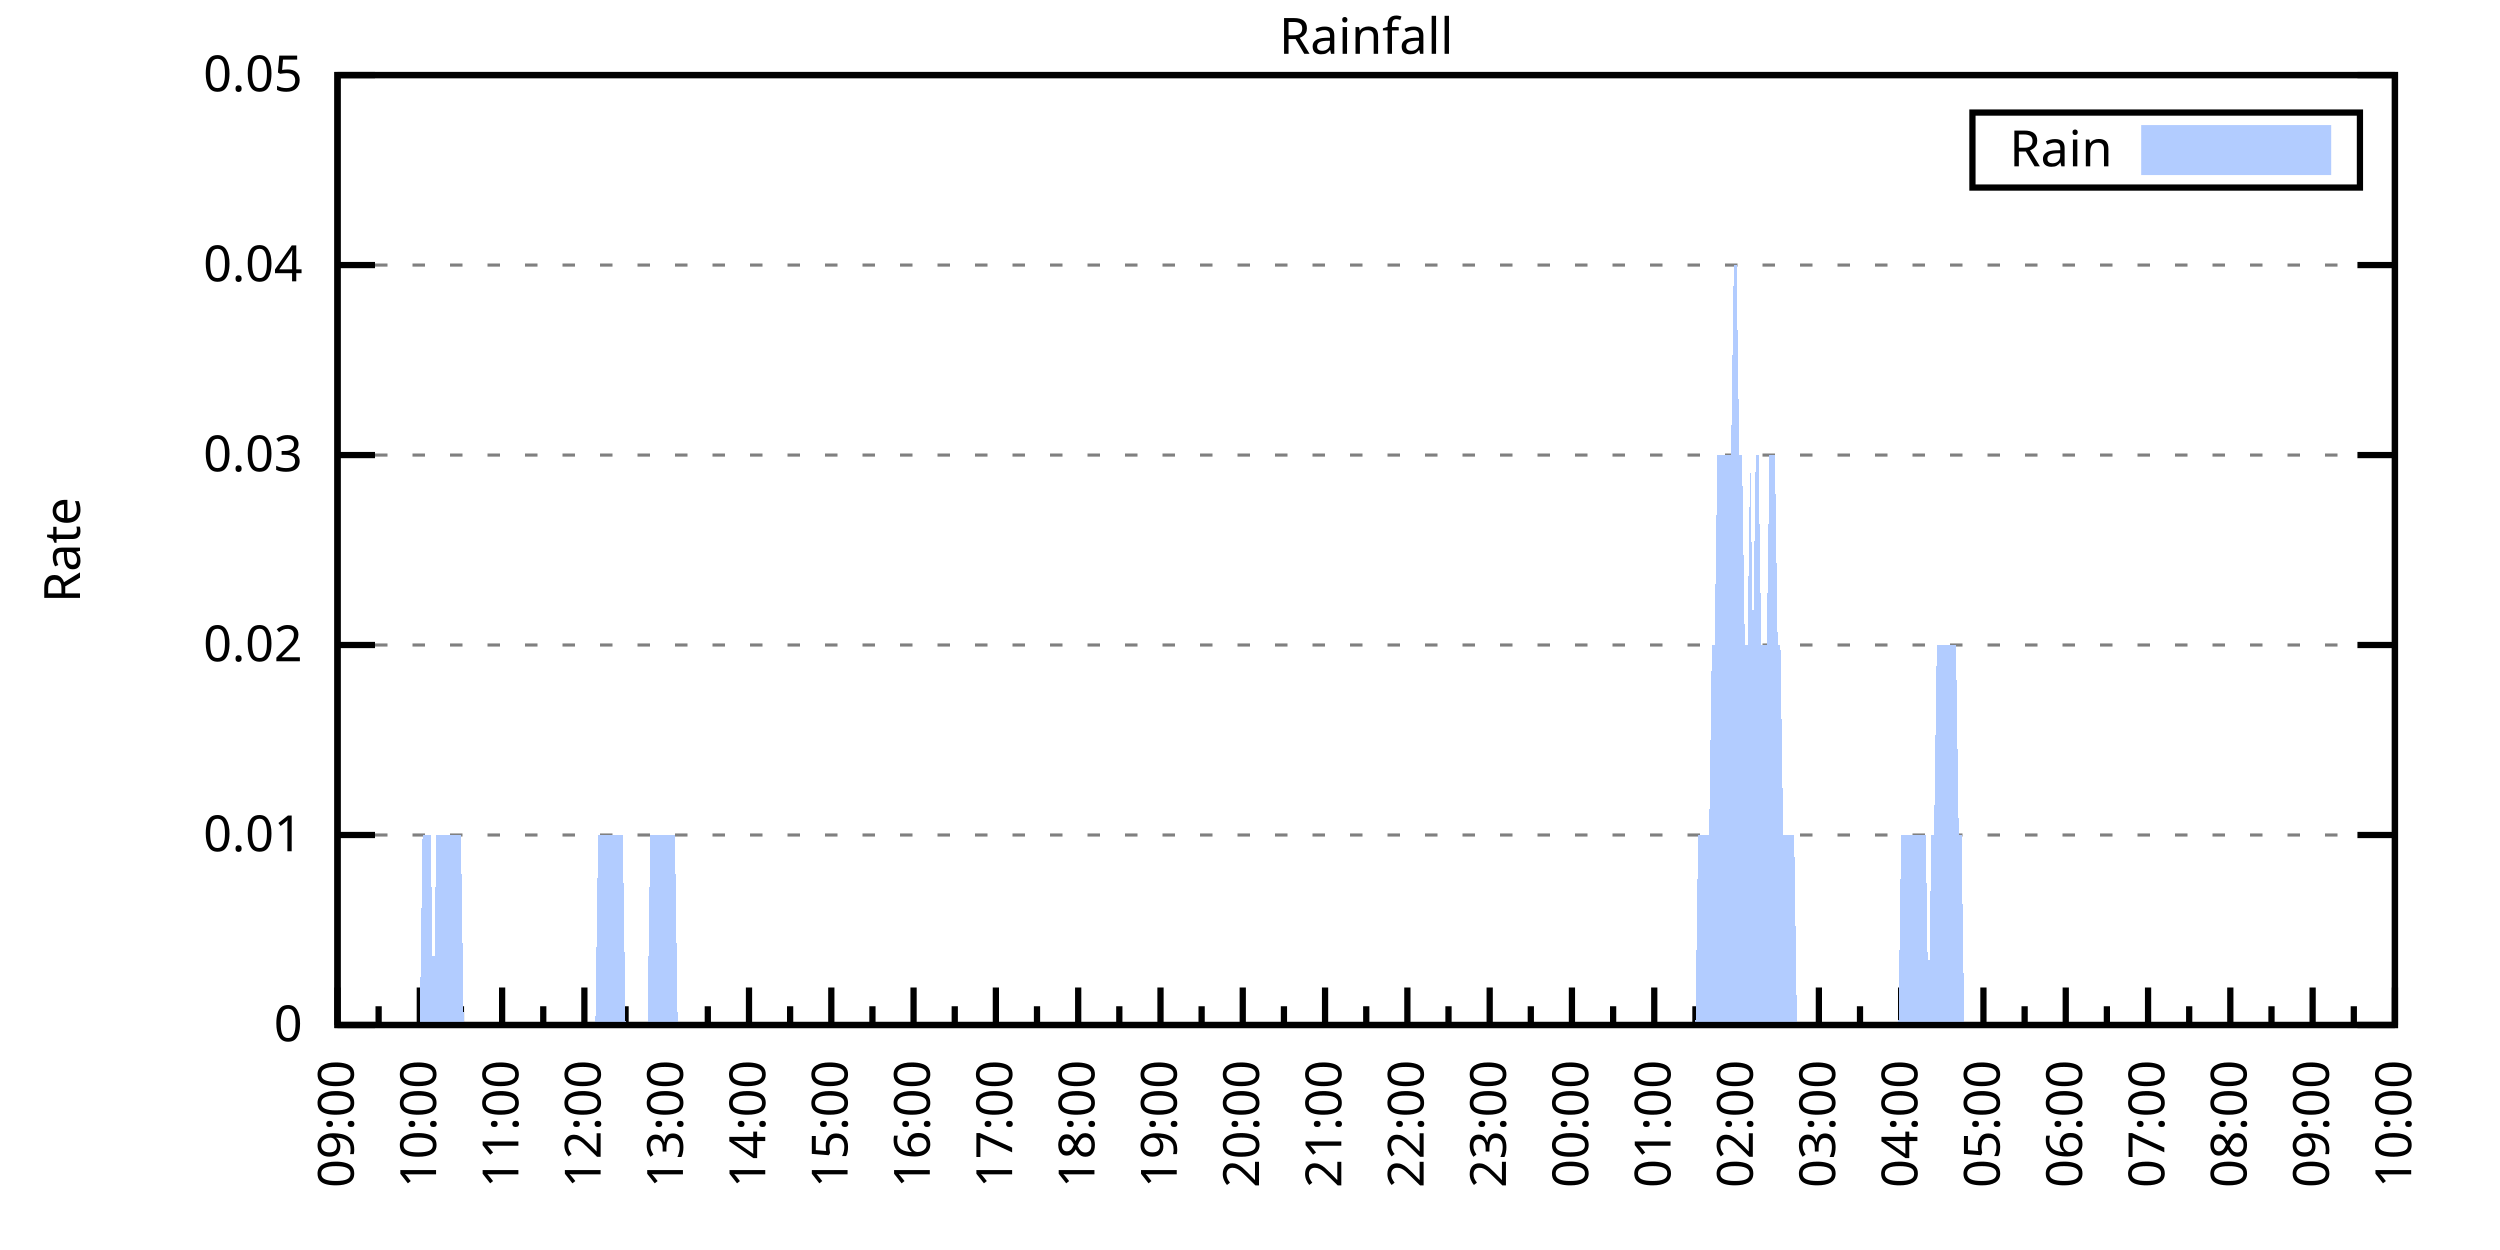
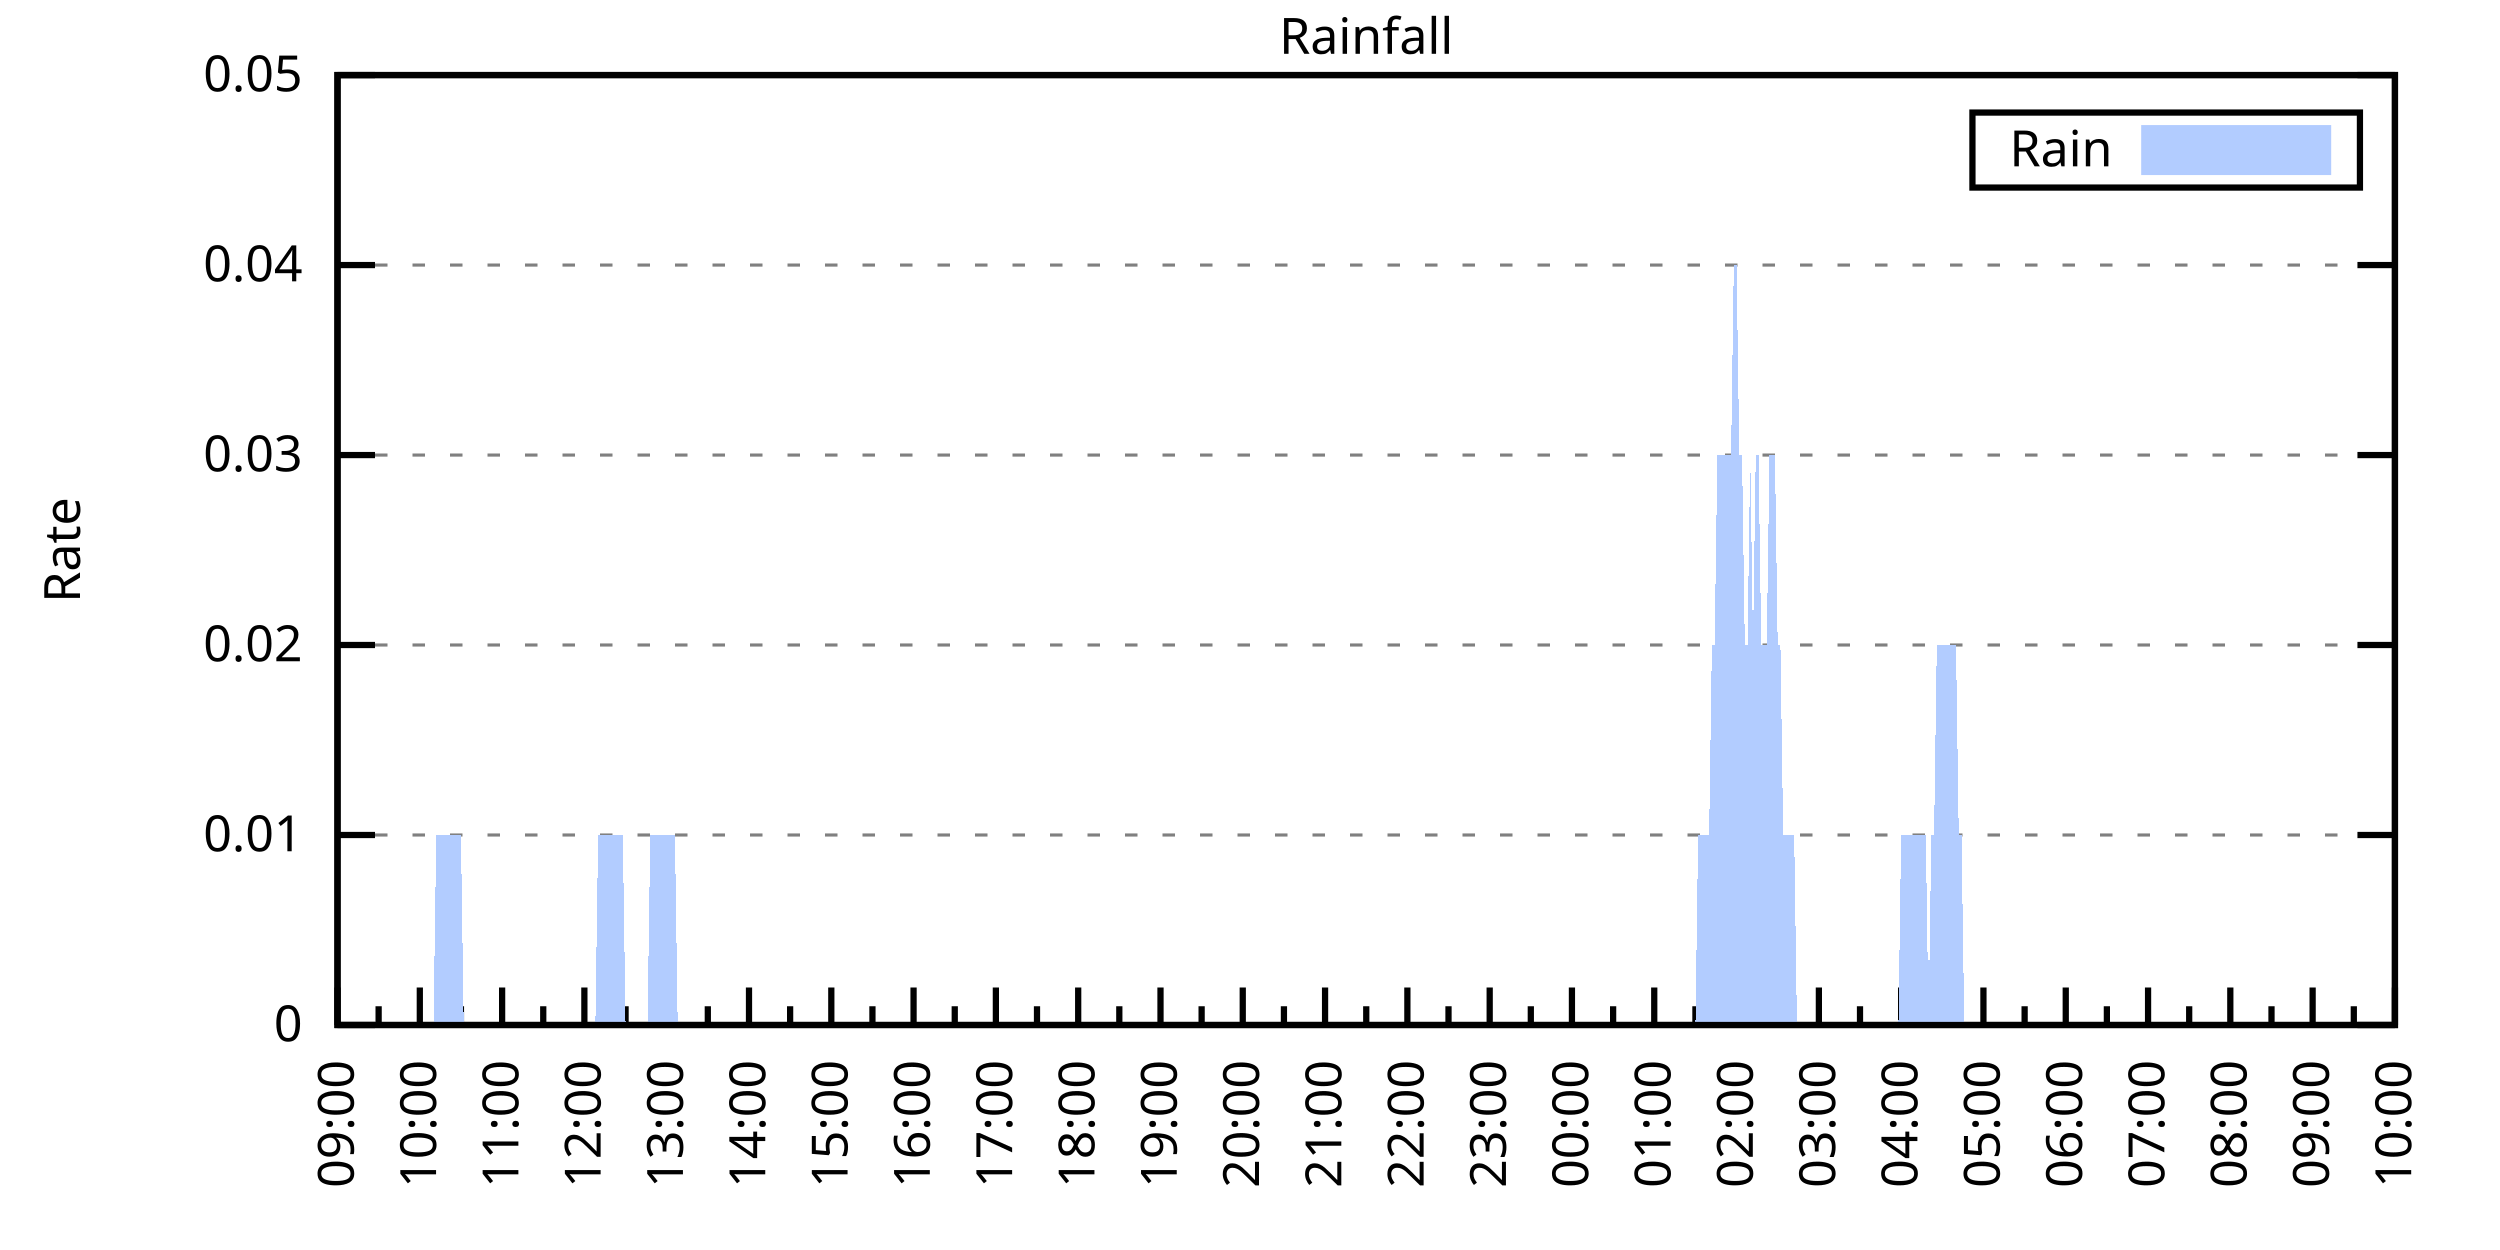
<svg xmlns="http://www.w3.org/2000/svg" xmlns:xlink="http://www.w3.org/1999/xlink" width="400" height="200" viewBox="0 0 400 200">
  <g id="gnuplot_canvas">
    <rect x="0" y="0" width="400" height="200" fill="none" />
    <defs>
      <circle id="gpDot" r="0.5" stroke-width="0.5" stroke="currentColor" />
      <path id="gpPt0" stroke-width="0.333" stroke="currentColor" d="M-1,0 h2 M0,-1 v2" />
      <path id="gpPt1" stroke-width="0.333" stroke="currentColor" d="M-1,-1 L1,1 M1,-1 L-1,1" />
      <path id="gpPt2" stroke-width="0.333" stroke="currentColor" d="M-1,0 L1,0 M0,-1 L0,1 M-1,-1 L1,1 M-1,1 L1,-1" />
      <rect id="gpPt3" stroke-width="0.333" stroke="currentColor" x="-1" y="-1" width="2" height="2" />
      <rect id="gpPt4" stroke-width="0.333" stroke="currentColor" fill="currentColor" x="-1" y="-1" width="2" height="2" />
      <circle id="gpPt5" stroke-width="0.333" stroke="currentColor" cx="0" cy="0" r="1" />
      <use xlink:href="#gpPt5" id="gpPt6" fill="currentColor" stroke="none" />
      <path id="gpPt7" stroke-width="0.333" stroke="currentColor" d="M0,-1.33 L-1.33,0.67 L1.33,0.67 z" />
      <use xlink:href="#gpPt7" id="gpPt8" fill="currentColor" stroke="none" />
      <use xlink:href="#gpPt7" id="gpPt9" stroke="currentColor" transform="rotate(180)" />
      <use xlink:href="#gpPt9" id="gpPt10" fill="currentColor" stroke="none" />
      <use xlink:href="#gpPt3" id="gpPt11" stroke="currentColor" transform="rotate(45)" />
      <use xlink:href="#gpPt11" id="gpPt12" fill="currentColor" stroke="none" />
      <path id="gpPt13" stroke-width="0.333" stroke="currentColor" d="M0,1.330 L1.265,0.411 L0.782,-1.067 L-0.782,-1.076 L-1.265,0.411 z" />
      <use xlink:href="#gpPt13" id="gpPt14" fill="currentColor" stroke="none" />
      <filter id="textbox" filterUnits="objectBoundingBox" x="0" y="0" height="1" width="1">
        <feFlood flood-color="white" flood-opacity="1" result="bgnd" />
        <feComposite in="SourceGraphic" in2="bgnd" operator="atop" />
      </filter>
      <filter id="greybox" filterUnits="objectBoundingBox" x="0" y="0" height="1" width="1">
        <feFlood flood-color="lightgrey" flood-opacity="1" result="grey" />
        <feComposite in="SourceGraphic" in2="grey" operator="atop" />
      </filter>
    </defs>
    <g fill="none" color="white" stroke="currentColor" stroke-width="1.00" stroke-linecap="butt" stroke-linejoin="miter">
</g>
    <g fill="none" color="black" stroke="currentColor" stroke-width="1.00" stroke-linecap="butt" stroke-linejoin="miter">
      <g stroke="none" shape-rendering="crispEdges">
        <polygon fill="rgb(255, 255, 255)" points="54.00,164.00 383.18,164.00 383.18,12.02 54.00,12.02 " />
      </g>
    </g>
    <g fill="none" color="black" stroke="currentColor" stroke-width="1.00" stroke-linecap="butt" stroke-linejoin="miter">
</g>
    <g fill="none" color="black" stroke="black" stroke-width="0.50" stroke-linecap="butt" stroke-linejoin="miter">
</g>
    <g fill="none" color="gray" stroke="currentColor" stroke-width="0.50" stroke-linecap="butt" stroke-linejoin="miter">
      <path stroke="gray" stroke-dasharray="2,4" class="gridline" d="M54.00,164.00 L383.19,164.00  " />
    </g>
    <g fill="none" color="gray" stroke="gray" stroke-width="1.00" stroke-linecap="butt" stroke-linejoin="miter">
</g>
    <g fill="none" color="black" stroke="currentColor" stroke-width="1.00" stroke-linecap="butt" stroke-linejoin="miter">
      <path stroke="black" d="M54.00,164.00 L60.00,164.00 M383.19,164.00 L377.19,164.00  " />
      <g transform="translate(48.40,166.60)" stroke="none" fill="black" font-family="Sans" font-size="8.00" text-anchor="end">
        <text>
          <tspan font-family="Sans"> 0</tspan>
        </text>
      </g>
    </g>
    <g fill="none" color="black" stroke="currentColor" stroke-width="1.00" stroke-linecap="butt" stroke-linejoin="miter">
</g>
    <g fill="none" color="black" stroke="black" stroke-width="0.50" stroke-linecap="butt" stroke-linejoin="miter">
</g>
    <g fill="none" color="gray" stroke="currentColor" stroke-width="0.50" stroke-linecap="butt" stroke-linejoin="miter">
      <path stroke="gray" stroke-dasharray="2,4" class="gridline" d="M54.00,133.60 L383.19,133.60  " />
    </g>
    <g fill="none" color="gray" stroke="gray" stroke-width="1.00" stroke-linecap="butt" stroke-linejoin="miter">
</g>
    <g fill="none" color="black" stroke="currentColor" stroke-width="1.00" stroke-linecap="butt" stroke-linejoin="miter">
      <path stroke="black" d="M54.00,133.60 L60.00,133.60 M383.19,133.60 L377.19,133.60  " />
      <g transform="translate(48.40,136.20)" stroke="none" fill="black" font-family="Sans" font-size="8.00" text-anchor="end">
        <text>
          <tspan font-family="Sans"> 0.01</tspan>
        </text>
      </g>
    </g>
    <g fill="none" color="black" stroke="currentColor" stroke-width="1.00" stroke-linecap="butt" stroke-linejoin="miter">
</g>
    <g fill="none" color="black" stroke="black" stroke-width="0.50" stroke-linecap="butt" stroke-linejoin="miter">
</g>
    <g fill="none" color="gray" stroke="currentColor" stroke-width="0.50" stroke-linecap="butt" stroke-linejoin="miter">
      <path stroke="gray" stroke-dasharray="2,4" class="gridline" d="M54.00,103.20 L383.19,103.20  " />
    </g>
    <g fill="none" color="gray" stroke="gray" stroke-width="1.00" stroke-linecap="butt" stroke-linejoin="miter">
</g>
    <g fill="none" color="black" stroke="currentColor" stroke-width="1.00" stroke-linecap="butt" stroke-linejoin="miter">
      <path stroke="black" d="M54.00,103.20 L60.00,103.20 M383.19,103.20 L377.19,103.20  " />
      <g transform="translate(48.40,105.80)" stroke="none" fill="black" font-family="Sans" font-size="8.00" text-anchor="end">
        <text>
          <tspan font-family="Sans"> 0.02</tspan>
        </text>
      </g>
    </g>
    <g fill="none" color="black" stroke="currentColor" stroke-width="1.00" stroke-linecap="butt" stroke-linejoin="miter">
</g>
    <g fill="none" color="black" stroke="black" stroke-width="0.50" stroke-linecap="butt" stroke-linejoin="miter">
</g>
    <g fill="none" color="gray" stroke="currentColor" stroke-width="0.50" stroke-linecap="butt" stroke-linejoin="miter">
      <path stroke="gray" stroke-dasharray="2,4" class="gridline" d="M54.00,72.81 L383.19,72.81  " />
    </g>
    <g fill="none" color="gray" stroke="gray" stroke-width="1.00" stroke-linecap="butt" stroke-linejoin="miter">
</g>
    <g fill="none" color="black" stroke="currentColor" stroke-width="1.00" stroke-linecap="butt" stroke-linejoin="miter">
      <path stroke="black" d="M54.00,72.81 L60.00,72.81 M383.19,72.81 L377.19,72.81  " />
      <g transform="translate(48.40,75.41)" stroke="none" fill="black" font-family="Sans" font-size="8.00" text-anchor="end">
        <text>
          <tspan font-family="Sans"> 0.03</tspan>
        </text>
      </g>
    </g>
    <g fill="none" color="black" stroke="currentColor" stroke-width="1.00" stroke-linecap="butt" stroke-linejoin="miter">
</g>
    <g fill="none" color="black" stroke="black" stroke-width="0.50" stroke-linecap="butt" stroke-linejoin="miter">
</g>
    <g fill="none" color="gray" stroke="currentColor" stroke-width="0.50" stroke-linecap="butt" stroke-linejoin="miter">
      <path stroke="gray" stroke-dasharray="2,4" class="gridline" d="M54.00,42.41 L383.19,42.41  " />
    </g>
    <g fill="none" color="gray" stroke="gray" stroke-width="1.00" stroke-linecap="butt" stroke-linejoin="miter">
</g>
    <g fill="none" color="black" stroke="currentColor" stroke-width="1.00" stroke-linecap="butt" stroke-linejoin="miter">
      <path stroke="black" d="M54.00,42.41 L60.00,42.41 M383.19,42.41 L377.19,42.41  " />
      <g transform="translate(48.40,45.01)" stroke="none" fill="black" font-family="Sans" font-size="8.00" text-anchor="end">
        <text>
          <tspan font-family="Sans"> 0.04</tspan>
        </text>
      </g>
    </g>
    <g fill="none" color="black" stroke="currentColor" stroke-width="1.00" stroke-linecap="butt" stroke-linejoin="miter">
</g>
    <g fill="none" color="black" stroke="black" stroke-width="0.50" stroke-linecap="butt" stroke-linejoin="miter">
</g>
    <g fill="none" color="gray" stroke="currentColor" stroke-width="0.50" stroke-linecap="butt" stroke-linejoin="miter">
      <path stroke="gray" stroke-dasharray="2,4" class="gridline" d="M54.00,12.01 L383.19,12.01  " />
    </g>
    <g fill="none" color="gray" stroke="gray" stroke-width="1.00" stroke-linecap="butt" stroke-linejoin="miter">
</g>
    <g fill="none" color="black" stroke="currentColor" stroke-width="1.00" stroke-linecap="butt" stroke-linejoin="miter">
      <path stroke="black" d="M54.00,12.01 L60.00,12.01 M383.19,12.01 L377.19,12.01  " />
      <g transform="translate(48.40,14.61)" stroke="none" fill="black" font-family="Sans" font-size="8.00" text-anchor="end">
        <text>
          <tspan font-family="Sans"> 0.05</tspan>
        </text>
      </g>
    </g>
    <g fill="none" color="black" stroke="currentColor" stroke-width="1.00" stroke-linecap="butt" stroke-linejoin="miter">
      <path stroke="black" d="M54.00,164.00 L54.00,158.00  " />
      <g transform="translate(56.60,169.60) rotate(270)" stroke="none" fill="black" font-family="Sans" font-size="8.00" text-anchor="end">
        <text>
          <tspan font-family="Sans">09:00</tspan>
        </text>
      </g>
    </g>
    <g fill="none" color="black" stroke="currentColor" stroke-width="1.00" stroke-linecap="butt" stroke-linejoin="miter">
      <path stroke="black" d="M60.58,164.00 L60.58,161.00 M67.17,164.00 L67.17,158.00  " />
      <g transform="translate(69.77,169.60) rotate(270)" stroke="none" fill="black" font-family="Sans" font-size="8.00" text-anchor="end">
        <text>
          <tspan font-family="Sans">10:00</tspan>
        </text>
      </g>
    </g>
    <g fill="none" color="black" stroke="currentColor" stroke-width="1.00" stroke-linecap="butt" stroke-linejoin="miter">
      <path stroke="black" d="M73.75,164.00 L73.75,161.00 M80.34,164.00 L80.34,158.00  " />
      <g transform="translate(82.94,169.60) rotate(270)" stroke="none" fill="black" font-family="Sans" font-size="8.00" text-anchor="end">
        <text>
          <tspan font-family="Sans">11:00</tspan>
        </text>
      </g>
    </g>
    <g fill="none" color="black" stroke="currentColor" stroke-width="1.00" stroke-linecap="butt" stroke-linejoin="miter">
      <path stroke="black" d="M86.92,164.00 L86.92,161.00 M93.50,164.00 L93.50,158.00  " />
      <g transform="translate(96.10,169.60) rotate(270)" stroke="none" fill="black" font-family="Sans" font-size="8.00" text-anchor="end">
        <text>
          <tspan font-family="Sans">12:00</tspan>
        </text>
      </g>
    </g>
    <g fill="none" color="black" stroke="currentColor" stroke-width="1.00" stroke-linecap="butt" stroke-linejoin="miter">
      <path stroke="black" d="M100.09,164.00 L100.09,161.00 M106.67,164.00 L106.67,158.00  " />
      <g transform="translate(109.27,169.60) rotate(270)" stroke="none" fill="black" font-family="Sans" font-size="8.00" text-anchor="end">
        <text>
          <tspan font-family="Sans">13:00</tspan>
        </text>
      </g>
    </g>
    <g fill="none" color="black" stroke="currentColor" stroke-width="1.00" stroke-linecap="butt" stroke-linejoin="miter">
      <path stroke="black" d="M113.25,164.00 L113.25,161.00 M119.84,164.00 L119.84,158.00  " />
      <g transform="translate(122.44,169.60) rotate(270)" stroke="none" fill="black" font-family="Sans" font-size="8.00" text-anchor="end">
        <text>
          <tspan font-family="Sans">14:00</tspan>
        </text>
      </g>
    </g>
    <g fill="none" color="black" stroke="currentColor" stroke-width="1.00" stroke-linecap="butt" stroke-linejoin="miter">
      <path stroke="black" d="M126.42,164.00 L126.42,161.00 M133.01,164.00 L133.01,158.00  " />
      <g transform="translate(135.61,169.60) rotate(270)" stroke="none" fill="black" font-family="Sans" font-size="8.00" text-anchor="end">
        <text>
          <tspan font-family="Sans">15:00</tspan>
        </text>
      </g>
    </g>
    <g fill="none" color="black" stroke="currentColor" stroke-width="1.00" stroke-linecap="butt" stroke-linejoin="miter">
      <path stroke="black" d="M139.59,164.00 L139.59,161.00 M146.17,164.00 L146.17,158.00  " />
      <g transform="translate(148.77,169.60) rotate(270)" stroke="none" fill="black" font-family="Sans" font-size="8.00" text-anchor="end">
        <text>
          <tspan font-family="Sans">16:00</tspan>
        </text>
      </g>
    </g>
    <g fill="none" color="black" stroke="currentColor" stroke-width="1.00" stroke-linecap="butt" stroke-linejoin="miter">
      <path stroke="black" d="M152.76,164.00 L152.76,161.00 M159.34,164.00 L159.34,158.00  " />
      <g transform="translate(161.94,169.60) rotate(270)" stroke="none" fill="black" font-family="Sans" font-size="8.00" text-anchor="end">
        <text>
          <tspan font-family="Sans">17:00</tspan>
        </text>
      </g>
    </g>
    <g fill="none" color="black" stroke="currentColor" stroke-width="1.00" stroke-linecap="butt" stroke-linejoin="miter">
      <path stroke="black" d="M165.92,164.00 L165.92,161.00 M172.51,164.00 L172.51,158.00  " />
      <g transform="translate(175.11,169.60) rotate(270)" stroke="none" fill="black" font-family="Sans" font-size="8.00" text-anchor="end">
        <text>
          <tspan font-family="Sans">18:00</tspan>
        </text>
      </g>
    </g>
    <g fill="none" color="black" stroke="currentColor" stroke-width="1.00" stroke-linecap="butt" stroke-linejoin="miter">
      <path stroke="black" d="M179.09,164.00 L179.09,161.00 M185.68,164.00 L185.68,158.00  " />
      <g transform="translate(188.28,169.60) rotate(270)" stroke="none" fill="black" font-family="Sans" font-size="8.00" text-anchor="end">
        <text>
          <tspan font-family="Sans">19:00</tspan>
        </text>
      </g>
    </g>
    <g fill="none" color="black" stroke="currentColor" stroke-width="1.00" stroke-linecap="butt" stroke-linejoin="miter">
      <path stroke="black" d="M192.26,164.00 L192.26,161.00 M198.84,164.00 L198.84,158.00  " />
      <g transform="translate(201.44,169.60) rotate(270)" stroke="none" fill="black" font-family="Sans" font-size="8.00" text-anchor="end">
        <text>
          <tspan font-family="Sans">20:00</tspan>
        </text>
      </g>
    </g>
    <g fill="none" color="black" stroke="currentColor" stroke-width="1.00" stroke-linecap="butt" stroke-linejoin="miter">
      <path stroke="black" d="M205.43,164.00 L205.43,161.00 M212.01,164.00 L212.01,158.00  " />
      <g transform="translate(214.61,169.60) rotate(270)" stroke="none" fill="black" font-family="Sans" font-size="8.00" text-anchor="end">
        <text>
          <tspan font-family="Sans">21:00</tspan>
        </text>
      </g>
    </g>
    <g fill="none" color="black" stroke="currentColor" stroke-width="1.00" stroke-linecap="butt" stroke-linejoin="miter">
      <path stroke="black" d="M218.60,164.00 L218.60,161.00 M225.18,164.00 L225.18,158.00  " />
      <g transform="translate(227.78,169.60) rotate(270)" stroke="none" fill="black" font-family="Sans" font-size="8.00" text-anchor="end">
        <text>
          <tspan font-family="Sans">22:00</tspan>
        </text>
      </g>
    </g>
    <g fill="none" color="black" stroke="currentColor" stroke-width="1.00" stroke-linecap="butt" stroke-linejoin="miter">
      <path stroke="black" d="M231.76,164.00 L231.76,161.00 M238.35,164.00 L238.35,158.00  " />
      <g transform="translate(240.95,169.60) rotate(270)" stroke="none" fill="black" font-family="Sans" font-size="8.00" text-anchor="end">
        <text>
          <tspan font-family="Sans">23:00</tspan>
        </text>
      </g>
    </g>
    <g fill="none" color="black" stroke="currentColor" stroke-width="1.00" stroke-linecap="butt" stroke-linejoin="miter">
      <path stroke="black" d="M244.93,164.00 L244.93,161.00 M251.51,164.00 L251.51,158.00  " />
      <g transform="translate(254.11,169.60) rotate(270)" stroke="none" fill="black" font-family="Sans" font-size="8.00" text-anchor="end">
        <text>
          <tspan font-family="Sans">00:00</tspan>
        </text>
      </g>
    </g>
    <g fill="none" color="black" stroke="currentColor" stroke-width="1.00" stroke-linecap="butt" stroke-linejoin="miter">
      <path stroke="black" d="M258.10,164.00 L258.10,161.00 M264.68,164.00 L264.68,158.00  " />
      <g transform="translate(267.28,169.60) rotate(270)" stroke="none" fill="black" font-family="Sans" font-size="8.00" text-anchor="end">
        <text>
          <tspan font-family="Sans">01:00</tspan>
        </text>
      </g>
    </g>
    <g fill="none" color="black" stroke="currentColor" stroke-width="1.00" stroke-linecap="butt" stroke-linejoin="miter">
      <path stroke="black" d="M271.27,164.00 L271.27,161.00 M277.85,164.00 L277.85,158.00  " />
      <g transform="translate(280.45,169.60) rotate(270)" stroke="none" fill="black" font-family="Sans" font-size="8.00" text-anchor="end">
        <text>
          <tspan font-family="Sans">02:00</tspan>
        </text>
      </g>
    </g>
    <g fill="none" color="black" stroke="currentColor" stroke-width="1.00" stroke-linecap="butt" stroke-linejoin="miter">
      <path stroke="black" d="M284.43,164.00 L284.43,161.00 M291.02,164.00 L291.02,158.00  " />
      <g transform="translate(293.62,169.60) rotate(270)" stroke="none" fill="black" font-family="Sans" font-size="8.00" text-anchor="end">
        <text>
          <tspan font-family="Sans">03:00</tspan>
        </text>
      </g>
    </g>
    <g fill="none" color="black" stroke="currentColor" stroke-width="1.00" stroke-linecap="butt" stroke-linejoin="miter">
      <path stroke="black" d="M297.60,164.00 L297.60,161.00 M304.18,164.00 L304.18,158.00  " />
      <g transform="translate(306.78,169.60) rotate(270)" stroke="none" fill="black" font-family="Sans" font-size="8.00" text-anchor="end">
        <text>
          <tspan font-family="Sans">04:00</tspan>
        </text>
      </g>
    </g>
    <g fill="none" color="black" stroke="currentColor" stroke-width="1.00" stroke-linecap="butt" stroke-linejoin="miter">
      <path stroke="black" d="M310.77,164.00 L310.77,161.00 M317.35,164.00 L317.35,158.00  " />
      <g transform="translate(319.95,169.60) rotate(270)" stroke="none" fill="black" font-family="Sans" font-size="8.00" text-anchor="end">
        <text>
          <tspan font-family="Sans">05:00</tspan>
        </text>
      </g>
    </g>
    <g fill="none" color="black" stroke="currentColor" stroke-width="1.00" stroke-linecap="butt" stroke-linejoin="miter">
      <path stroke="black" d="M323.94,164.00 L323.94,161.00 M330.52,164.00 L330.52,158.00  " />
      <g transform="translate(333.12,169.60) rotate(270)" stroke="none" fill="black" font-family="Sans" font-size="8.00" text-anchor="end">
        <text>
          <tspan font-family="Sans">06:00</tspan>
        </text>
      </g>
    </g>
    <g fill="none" color="black" stroke="currentColor" stroke-width="1.00" stroke-linecap="butt" stroke-linejoin="miter">
      <path stroke="black" d="M337.10,164.00 L337.10,161.00 M343.69,164.00 L343.69,158.00  " />
      <g transform="translate(346.29,169.60) rotate(270)" stroke="none" fill="black" font-family="Sans" font-size="8.00" text-anchor="end">
        <text>
          <tspan font-family="Sans">07:00</tspan>
        </text>
      </g>
    </g>
    <g fill="none" color="black" stroke="currentColor" stroke-width="1.00" stroke-linecap="butt" stroke-linejoin="miter">
      <path stroke="black" d="M350.27,164.00 L350.27,161.00 M356.85,164.00 L356.85,158.00  " />
      <g transform="translate(359.45,169.60) rotate(270)" stroke="none" fill="black" font-family="Sans" font-size="8.00" text-anchor="end">
        <text>
          <tspan font-family="Sans">08:00</tspan>
        </text>
      </g>
    </g>
    <g fill="none" color="black" stroke="currentColor" stroke-width="1.00" stroke-linecap="butt" stroke-linejoin="miter">
      <path stroke="black" d="M363.44,164.00 L363.44,161.00 M370.02,164.00 L370.02,158.00  " />
      <g transform="translate(372.62,169.60) rotate(270)" stroke="none" fill="black" font-family="Sans" font-size="8.00" text-anchor="end">
        <text>
          <tspan font-family="Sans">09:00</tspan>
        </text>
      </g>
    </g>
    <g fill="none" color="black" stroke="currentColor" stroke-width="1.00" stroke-linecap="butt" stroke-linejoin="miter">
      <path stroke="black" d="M376.61,164.00 L376.61,161.00 M383.19,164.00 L383.19,158.00  " />
      <g transform="translate(385.79,169.60) rotate(270)" stroke="none" fill="black" font-family="Sans" font-size="8.00" text-anchor="end">
        <text>
          <tspan font-family="Sans">10:00</tspan>
        </text>
      </g>
    </g>
    <g fill="none" color="black" stroke="currentColor" stroke-width="1.00" stroke-linecap="butt" stroke-linejoin="miter">
</g>
    <g fill="none" color="black" stroke="currentColor" stroke-width="1.00" stroke-linecap="butt" stroke-linejoin="miter">
      <path stroke="black" d="M54.00,12.01 L54.00,164.00 L383.19,164.00 L383.19,12.01 L54.00,12.01 Z  " />
    </g>
    <g fill="none" color="black" stroke="currentColor" stroke-width="1.00" stroke-linecap="butt" stroke-linejoin="miter">
      <g transform="translate(12.80,88.01) rotate(270)" stroke="none" fill="black" font-family="Sans" font-size="8.00" text-anchor="middle">
        <text>
          <tspan font-family="Sans">Rate</tspan>
        </text>
      </g>
    </g>
    <g fill="none" color="black" stroke="currentColor" stroke-width="1.00" stroke-linecap="butt" stroke-linejoin="miter">
</g>
    <g fill="none" color="black" stroke="currentColor" stroke-width="1.00" stroke-linecap="butt" stroke-linejoin="miter">
      <path stroke="black" d="M315.59,30.01 L315.59,18.01 L377.59,18.01 L377.59,30.01 L315.59,30.01 Z  " />
    </g>
    <g id="Rainfall_plot_1">
      <g fill="none" color="white" stroke="black" stroke-width="2.00" stroke-linecap="butt" stroke-linejoin="miter">
</g>
      <g fill="none" color="black" stroke="currentColor" stroke-width="2.00" stroke-linecap="butt" stroke-linejoin="miter">
        <g transform="translate(337.99,26.61)" stroke="none" fill="black" font-family="Sans" font-size="8.00" text-anchor="end">
          <text>
            <tspan font-family="Sans">Rain</tspan>
          </text>
        </g>
      </g>
      <g fill="none" color="black" stroke="currentColor" stroke-width="2.00" stroke-linecap="butt" stroke-linejoin="miter">
        <g stroke="none" shape-rendering="crispEdges">
          <polygon fill="rgb(178, 204, 255)" points="343.59,27.01 371.99,27.01 371.99,21.01 343.59,21.01 " />
        </g>
        <path stroke="rgb(178, 204, 255)" d="M343.59,27.01 L371.99,27.01 L371.99,21.01 L343.59,21.01 L343.59,27.01 Z  " />
      </g>
      <g fill="none" color="black" stroke="currentColor" stroke-width="2.00" stroke-linecap="butt" stroke-linejoin="miter">
        <g stroke="none" shape-rendering="crispEdges">
-           <polygon fill="rgb(178, 204, 255)" points="63.22,164.00 63.66,164.00 64.10,164.00 64.53,164.00 64.97,164.00 65.41,164.00 65.85,164.00 66.29,164.00 66.73,164.00 67.17,164.00 67.61,133.60 68.05,133.60 68.48,133.60 68.92,133.60 69.36,164.00 69.80,133.60 70.24,133.60 70.68,133.60 71.12,133.60 71.56,133.60 72.00,133.60 72.43,133.60 72.87,133.60 73.31,133.60 73.75,133.60 74.19,164.00 74.63,164.00 75.07,164.00 75.51,164.00 75.95,164.00 76.38,164.00 76.82,164.00 77.26,164.00 77.70,164.00 78.14,164.00 78.58,164.00 79.02,164.00 79.46,164.00 79.90,164.00 80.34,164.00 80.77,164.00 81.21,164.00 81.65,164.00 82.09,164.00 82.53,164.00 82.97,164.00 83.41,164.00 83.85,164.00 84.29,164.00 84.72,164.00 85.16,164.00 85.60,164.00 86.04,164.00 86.48,164.00 86.92,164.00 87.36,164.00 87.80,164.00 88.24,164.00 88.67,164.00 89.11,164.00 89.55,164.00 89.99,164.00 90.43,164.00 90.87,164.00 91.31,164.00 91.75,164.00 92.19,164.00 92.62,164.00 93.06,164.00 93.50,164.00 93.94,164.00 94.38,164.00 94.82,164.00 95.26,164.00 95.70,133.60 96.14,133.60 96.58,133.60 97.01,133.60 97.45,133.60 97.89,133.60 98.33,133.60 98.77,133.60 99.21,133.60 99.65,133.60 100.09,164.00 100.53,164.00 100.96,164.00 101.40,164.00 101.84,164.00 102.28,164.00 102.72,164.00 103.16,164.00 103.60,164.00 104.04,133.60 104.48,133.60 104.91,133.60 105.35,133.60 105.79,133.60 106.23,133.60 106.67,133.60 107.11,133.60 107.55,133.60 107.99,133.60 108.43,164.00 108.87,164.00 109.30,164.00 109.74,164.00 110.18,164.00 110.62,164.00 111.06,164.00 111.50,164.00 111.94,164.00 112.38,164.00 112.82,164.00 113.25,164.00 113.69,164.00 114.13,164.00 114.57,164.00 115.01,164.00 115.45,164.00 115.89,164.00 116.33,164.00 116.77,164.00 117.20,164.00 117.64,164.00 118.08,164.00 118.52,164.00 118.96,164.00 119.40,164.00 119.84,164.00 120.28,164.00 120.72,164.00 121.15,164.00 121.59,164.00 122.03,164.00 122.47,164.00 122.91,164.00 123.35,164.00 123.79,164.00 124.23,164.00 124.67,164.00 125.11,164.00 125.54,164.00 125.98,164.00 126.42,164.00 126.86,164.00 127.30,164.00 127.74,164.00 128.18,164.00 128.62,164.00 129.06,164.00 129.49,164.00 129.93,164.00 130.37,164.00 130.81,164.00 131.25,164.00 131.69,164.00 132.13,164.00 132.57,164.00 133.01,164.00 133.44,164.00 133.88,164.00 134.32,164.00 134.76,164.00 135.20,164.00 135.64,164.00 136.08,164.00 136.52,164.00 136.96,164.00 137.39,164.00 137.83,164.00 138.27,164.00 138.71,164.00 139.15,164.00 139.59,164.00 140.03,164.00 140.47,164.00 140.91,164.00 141.35,164.00 141.78,164.00 142.22,164.00 142.66,164.00 143.10,164.00 143.54,164.00 143.98,164.00 144.42,164.00 144.86,164.00 145.30,164.00 145.73,164.00 146.17,164.00 146.61,164.00 147.05,164.00 147.49,164.00 147.93,164.00 148.37,164.00 148.81,164.00 149.25,164.00 149.68,164.00 150.12,164.00 150.56,164.00 151.00,164.00 151.44,164.00 151.88,164.00 152.32,164.00 152.76,164.00 153.20,164.00 153.63,164.00 154.07,164.00 154.51,164.00 154.95,164.00 155.39,164.00 155.83,164.00 156.27,164.00 156.71,164.00 157.15,164.00 157.59,164.00 158.02,164.00 158.46,164.00 158.90,164.00 159.34,164.00 159.78,164.00 160.22,164.00 160.66,164.00 161.10,164.00 161.54,164.00 161.97,164.00 162.41,164.00 162.85,164.00 163.29,164.00 163.73,164.00 164.17,164.00 164.61,164.00 165.05,164.00 165.49,164.00 165.92,164.00 166.36,164.00 166.80,164.00 167.24,164.00 167.68,164.00 168.12,164.00 168.56,164.00 169.00,164.00 169.44,164.00 169.87,164.00 170.31,164.00 170.75,164.00 171.19,164.00 171.63,164.00 172.07,164.00 172.51,164.00 172.95,164.00 173.39,164.00 173.83,164.00 174.26,164.00 174.70,164.00 175.14,164.00 175.58,164.00 176.02,164.00 176.46,164.00 176.90,164.00 177.34,164.00 177.78,164.00 178.21,164.00 178.65,164.00 179.09,164.00 179.53,164.00 179.97,164.00 180.41,164.00 180.85,164.00 181.29,164.00 181.73,164.00 182.16,164.00 182.60,164.00 183.04,164.00 183.48,164.00 183.92,164.00 184.36,164.00 184.80,164.00 185.24,164.00 185.68,164.00 186.11,164.00 186.55,164.00 186.99,164.00 187.43,164.00 187.87,164.00 188.31,164.00 188.75,164.00 189.19,164.00 189.63,164.00 190.07,164.00 190.50,164.00 190.94,164.00 191.38,164.00 191.82,164.00 192.26,164.00 192.70,164.00 193.14,164.00 193.58,164.00 194.02,164.00 194.45,164.00 194.89,164.00 195.33,164.00 195.77,164.00 196.21,164.00 196.65,164.00 197.09,164.00 197.53,164.00 197.97,164.00 198.40,164.00 198.84,164.00 199.28,164.00 199.72,164.00 200.16,164.00 200.60,164.00 201.04,164.00 201.48,164.00 201.92,164.00 202.35,164.00 202.79,164.00 203.23,164.00 203.67,164.00 204.11,164.00 204.55,164.00 204.99,164.00 205.43,164.00 205.87,164.00 206.31,164.00 206.74,164.00 207.18,164.00 207.62,164.00 208.06,164.00 208.50,164.00 208.94,164.00 209.38,164.00 209.82,164.00 210.26,164.00 210.69,164.00 211.13,164.00 211.57,164.00 212.01,164.00 212.45,164.00 212.89,164.00 213.33,164.00 213.77,164.00 214.21,164.00 214.64,164.00 215.08,164.00 215.52,164.00 215.96,164.00 216.40,164.00 216.84,164.00 217.28,164.00 217.72,164.00 218.16,164.00 218.60,164.00 219.03,164.00 219.47,164.00 219.91,164.00 220.35,164.00 220.79,164.00 221.23,164.00 221.67,164.00 222.11,164.00 222.55,164.00 222.98,164.00 223.42,164.00 223.86,164.00 224.30,164.00 224.74,164.00 225.18,164.00 225.62,164.00 226.06,164.00 226.50,164.00 226.93,164.00 227.37,164.00 227.81,164.00 228.25,164.00 228.69,164.00 229.13,164.00 229.57,164.00 230.01,164.00 230.45,164.00 230.88,164.00 231.32,164.00 231.76,164.00 232.20,164.00 232.64,164.00 233.08,164.00 233.52,164.00 233.96,164.00 234.40,164.00 234.84,164.00 235.27,164.00 235.71,164.00 236.15,164.00 236.59,164.00 237.03,164.00 237.47,164.00 237.91,164.00 238.35,164.00 238.79,164.00 239.22,164.00 239.66,164.00 240.10,164.00 240.54,164.00 240.98,164.00 241.42,164.00 241.86,164.00 242.30,164.00 242.74,164.00 243.17,164.00 243.61,164.00 244.05,164.00 244.49,164.00 244.93,164.00 245.37,164.00 245.81,164.00 246.25,164.00 246.69,164.00 247.12,164.00 247.56,164.00 248.00,164.00 248.44,164.00 248.88,164.00 249.32,164.00 249.76,164.00 250.20,164.00 250.64,164.00 251.08,164.00 251.51,164.00 251.95,164.00 252.39,164.00 252.83,164.00 253.27,164.00 253.71,164.00 254.15,164.00 254.59,164.00 255.03,164.00 255.46,164.00 255.90,164.00 256.34,164.00 256.78,164.00 257.22,164.00 257.66,164.00 258.10,164.00 258.54,164.00 258.98,164.00 259.41,164.00 259.85,164.00 260.29,164.00 260.73,164.00 261.17,164.00 261.61,164.00 262.05,164.00 262.49,164.00 262.93,164.00 263.36,164.00 263.80,164.00 264.24,164.00 264.68,164.00 265.12,164.00 265.56,164.00 266.00,164.00 266.44,164.00 266.88,164.00 267.32,164.00 267.75,164.00 268.19,164.00 268.63,164.00 269.07,164.00 269.51,164.00 269.95,164.00 270.39,164.00 270.83,164.00 271.27,164.00 271.70,133.60 272.14,133.60 272.58,133.60 273.02,133.60 273.46,133.60 273.90,103.20 274.34,103.20 274.78,72.81 275.22,72.81 275.65,72.81 276.09,72.81 276.53,72.81 276.97,72.81 277.41,42.41 277.85,42.41 278.29,72.81 278.73,72.81 279.17,103.20 279.60,103.20 280.04,72.81 280.48,103.20 280.92,72.81 281.36,72.81 281.80,103.20 282.24,103.20 282.68,103.20 283.12,72.81 283.56,72.81 283.99,72.81 284.43,103.20 284.87,103.20 285.31,133.60 285.75,133.60 286.19,133.60 286.63,133.60 287.07,133.60 287.51,164.00 287.94,164.00 288.38,164.00 288.82,164.00 289.26,164.00 289.70,164.00 290.14,164.00 290.58,164.00 291.02,164.00 291.46,164.00 291.89,164.00 292.33,164.00 292.77,164.00 293.21,164.00 293.65,164.00 294.09,164.00 294.53,164.00 294.97,164.00 295.41,164.00 295.84,164.00 296.28,164.00 296.72,164.00 297.16,164.00 297.60,164.00 298.04,164.00 298.48,164.00 298.92,164.00 299.36,164.00 299.80,164.00 300.23,164.00 300.67,164.00 301.11,164.00 301.55,164.00 301.99,164.00 302.43,164.00 302.87,164.00 303.31,164.00 303.75,164.00 304.18,133.60 304.62,133.60 305.06,133.60 305.50,133.60 305.94,133.60 306.38,133.60 306.82,133.60 307.26,133.60 307.70,133.60 308.13,133.60 308.57,164.00 309.01,133.60 309.45,133.60 309.89,103.20 310.33,103.20 310.77,103.20 311.21,103.20 311.65,103.20 312.08,103.20 312.52,103.20 312.96,103.20 313.40,133.60 313.84,133.60 314.28,164.00 314.72,164.00 315.16,164.00 315.60,164.00 316.04,164.00 316.47,164.00 316.91,164.00 317.35,164.00 317.79,164.00 318.23,164.00 318.67,164.00 319.11,164.00 319.55,164.00 319.99,164.00 320.42,164.00 320.86,164.00 321.30,164.00 321.74,164.00 322.18,164.00 322.62,164.00 323.06,164.00 323.50,164.00 323.94,164.00 324.37,164.00 324.81,164.00 325.25,164.00 325.69,164.00 326.13,164.00 326.57,164.00 327.01,164.00 327.45,164.00 327.89,164.00 328.33,164.00 328.76,164.00 329.20,164.00 329.64,164.00 330.08,164.00 330.52,164.00 330.96,164.00 331.40,164.00 331.84,164.00 332.28,164.00 332.71,164.00 333.15,164.00 333.59,164.00 334.03,164.00 334.47,164.00 334.91,164.00 335.35,164.00 335.79,164.00 336.23,164.00 336.66,164.00 337.10,164.00 337.54,164.00 337.98,164.00 338.42,164.00 338.86,164.00 339.30,164.00 339.74,164.00 340.18,164.00 340.61,164.00 341.05,164.00 341.49,164.00 341.93,164.00 342.37,164.00 342.81,164.00 343.25,164.00 343.69,164.00 344.13,164.00 344.57,164.00 345.00,164.00 345.44,164.00 345.88,164.00 346.32,164.00 346.76,164.00 347.20,164.00 347.64,164.00 348.08,164.00 348.52,164.00 348.95,164.00 349.39,164.00 349.83,164.00 350.27,164.00 350.71,164.00 351.15,164.00 351.59,164.00 352.03,164.00 352.47,164.00 352.90,164.00 353.34,164.00 353.78,164.00 354.22,164.00 354.66,164.00 355.10,164.00 355.54,164.00 355.98,164.00 356.42,164.00 356.85,164.00 357.29,164.00 357.73,164.00 358.17,164.00 358.61,164.00 359.05,164.00 359.49,164.00 359.93,164.00 360.37,164.00 360.81,164.00 361.24,164.00 361.68,164.00 362.12,164.00 362.56,164.00 363.00,164.00 363.44,164.00 363.88,164.00 364.32,164.00 364.76,164.00 365.19,164.00 365.63,164.00 366.07,164.00 366.51,164.00 366.95,164.00 367.39,164.00 367.83,164.00 368.27,164.00 368.71,164.00 369.14,164.00 369.58,164.00 370.02,164.00 370.46,164.00 370.90,164.00 371.34,164.00 371.78,164.00 372.22,164.00 372.66,164.00 373.09,164.00 373.53,164.00 373.97,164.00 374.41,164.00 374.85,164.00 375.29,164.00 375.73,164.00 376.17,164.00 376.61,164.00 377.05,164.00 377.48,164.00 377.92,164.00 378.36,164.00 378.80,164.00 378.80,164.00 63.22,164.00 " />
+           <polygon fill="rgb(178, 204, 255)" points="65.41,164.00 65.85,164.00 66.29,164.00 66.73,164.00 67.17,164.00 67.61,164.00 68.05,164.00 68.48,164.00 68.92,164.00 69.36,164.00 69.80,133.60 70.24,133.60 70.68,133.60 71.12,133.60 71.56,133.60 72.00,133.60 72.43,133.60 72.87,133.60 73.31,133.60 73.75,133.60 74.19,164.00 74.63,164.00 75.07,164.00 75.51,164.00 75.95,164.00 76.38,164.00 76.82,164.00 77.26,164.00 77.70,164.00 78.14,164.00 78.58,164.00 79.02,164.00 79.46,164.00 79.90,164.00 80.34,164.00 80.77,164.00 81.21,164.00 81.65,164.00 82.09,164.00 82.53,164.00 82.97,164.00 83.41,164.00 83.85,164.00 84.29,164.00 84.72,164.00 85.16,164.00 85.60,164.00 86.04,164.00 86.48,164.00 86.92,164.00 87.36,164.00 87.80,164.00 88.24,164.00 88.67,164.00 89.11,164.00 89.55,164.00 89.99,164.00 90.43,164.00 90.87,164.00 91.31,164.00 91.75,164.00 92.19,164.00 92.62,164.00 93.06,164.00 93.50,164.00 93.94,164.00 94.38,164.00 94.82,164.00 95.26,164.00 95.70,133.60 96.14,133.60 96.58,133.60 97.01,133.60 97.45,133.60 97.89,133.60 98.33,133.60 98.77,133.60 99.21,133.60 99.65,133.60 100.09,164.00 100.53,164.00 100.96,164.00 101.40,164.00 101.84,164.00 102.28,164.00 102.72,164.00 103.16,164.00 103.60,164.00 104.04,133.60 104.48,133.60 104.91,133.60 105.35,133.60 105.79,133.60 106.23,133.60 106.67,133.60 107.11,133.60 107.55,133.60 107.99,133.60 108.43,164.00 108.87,164.00 109.30,164.00 109.74,164.00 110.18,164.00 110.62,164.00 111.06,164.00 111.50,164.00 111.94,164.00 112.38,164.00 112.82,164.00 113.25,164.00 113.69,164.00 114.13,164.00 114.57,164.00 115.01,164.00 115.45,164.00 115.89,164.00 116.33,164.00 116.77,164.00 117.20,164.00 117.64,164.00 118.08,164.00 118.52,164.00 118.96,164.00 119.40,164.00 119.84,164.00 120.28,164.00 120.72,164.00 121.15,164.00 121.59,164.00 122.03,164.00 122.47,164.00 122.91,164.00 123.35,164.00 123.79,164.00 124.23,164.00 124.67,164.00 125.11,164.00 125.54,164.00 125.98,164.00 126.42,164.00 126.86,164.00 127.30,164.00 127.74,164.00 128.18,164.00 128.62,164.00 129.06,164.00 129.49,164.00 129.93,164.00 130.37,164.00 130.81,164.00 131.25,164.00 131.69,164.00 132.13,164.00 132.57,164.00 133.01,164.00 133.44,164.00 133.88,164.00 134.32,164.00 134.76,164.00 135.20,164.00 135.64,164.00 136.08,164.00 136.52,164.00 136.96,164.00 137.39,164.00 137.83,164.00 138.27,164.00 138.71,164.00 139.15,164.00 139.59,164.00 140.03,164.00 140.47,164.00 140.91,164.00 141.35,164.00 141.78,164.00 142.22,164.00 142.66,164.00 143.10,164.00 143.54,164.00 143.98,164.00 144.42,164.00 144.86,164.00 145.30,164.00 145.73,164.00 146.17,164.00 146.61,164.00 147.05,164.00 147.49,164.00 147.93,164.00 148.37,164.00 148.81,164.00 149.25,164.00 149.68,164.00 150.12,164.00 150.56,164.00 151.00,164.00 151.44,164.00 151.88,164.00 152.32,164.00 152.76,164.00 153.20,164.00 153.63,164.00 154.07,164.00 154.51,164.00 154.95,164.00 155.39,164.00 155.83,164.00 156.27,164.00 156.71,164.00 157.15,164.00 157.59,164.00 158.02,164.00 158.46,164.00 158.90,164.00 159.34,164.00 159.78,164.00 160.22,164.00 160.66,164.00 161.10,164.00 161.54,164.00 161.97,164.00 162.41,164.00 162.85,164.00 163.29,164.00 163.73,164.00 164.17,164.00 164.61,164.00 165.05,164.00 165.49,164.00 165.92,164.00 166.36,164.00 166.80,164.00 167.24,164.00 167.68,164.00 168.12,164.00 168.56,164.00 169.00,164.00 169.44,164.00 169.87,164.00 170.31,164.00 170.75,164.00 171.19,164.00 171.63,164.00 172.07,164.00 172.51,164.00 172.95,164.00 173.39,164.00 173.83,164.00 174.26,164.00 174.70,164.00 175.14,164.00 175.58,164.00 176.02,164.00 176.46,164.00 176.90,164.00 177.34,164.00 177.78,164.00 178.21,164.00 178.65,164.00 179.09,164.00 179.53,164.00 179.97,164.00 180.41,164.00 180.85,164.00 181.29,164.00 181.73,164.00 182.16,164.00 182.60,164.00 183.04,164.00 183.48,164.00 183.92,164.00 184.36,164.00 184.80,164.00 185.24,164.00 185.68,164.00 186.11,164.00 186.55,164.00 186.99,164.00 187.43,164.00 187.87,164.00 188.31,164.00 188.75,164.00 189.19,164.00 189.63,164.00 190.07,164.00 190.50,164.00 190.94,164.00 191.38,164.00 191.82,164.00 192.26,164.00 192.70,164.00 193.14,164.00 193.58,164.00 194.02,164.00 194.45,164.00 194.89,164.00 195.33,164.00 195.77,164.00 196.21,164.00 196.65,164.00 197.09,164.00 197.53,164.00 197.97,164.00 198.40,164.00 198.84,164.00 199.28,164.00 199.72,164.00 200.16,164.00 200.60,164.00 201.04,164.00 201.48,164.00 201.92,164.00 202.35,164.00 202.79,164.00 203.23,164.00 203.67,164.00 204.11,164.00 204.55,164.00 204.99,164.00 205.43,164.00 205.87,164.00 206.31,164.00 206.74,164.00 207.18,164.00 207.62,164.00 208.06,164.00 208.50,164.00 208.94,164.00 209.38,164.00 209.82,164.00 210.26,164.00 210.69,164.00 211.13,164.00 211.57,164.00 212.01,164.00 212.45,164.00 212.89,164.00 213.33,164.00 213.77,164.00 214.21,164.00 214.64,164.00 215.08,164.00 215.52,164.00 215.96,164.00 216.40,164.00 216.84,164.00 217.28,164.00 217.72,164.00 218.16,164.00 218.60,164.00 219.03,164.00 219.47,164.00 219.91,164.00 220.35,164.00 220.79,164.00 221.23,164.00 221.67,164.00 222.11,164.00 222.55,164.00 222.98,164.00 223.42,164.00 223.86,164.00 224.30,164.00 224.74,164.00 225.18,164.00 225.62,164.00 226.06,164.00 226.50,164.00 226.93,164.00 227.37,164.00 227.81,164.00 228.25,164.00 228.69,164.00 229.13,164.00 229.57,164.00 230.01,164.00 230.45,164.00 230.88,164.00 231.32,164.00 231.76,164.00 232.20,164.00 232.64,164.00 233.08,164.00 233.52,164.00 233.96,164.00 234.40,164.00 234.84,164.00 235.27,164.00 235.71,164.00 236.15,164.00 236.59,164.00 237.03,164.00 237.47,164.00 237.91,164.00 238.35,164.00 238.79,164.00 239.22,164.00 239.66,164.00 240.10,164.00 240.54,164.00 240.98,164.00 241.42,164.00 241.86,164.00 242.30,164.00 242.74,164.00 243.17,164.00 243.61,164.00 244.05,164.00 244.49,164.00 244.93,164.00 245.37,164.00 245.81,164.00 246.25,164.00 246.69,164.00 247.12,164.00 247.56,164.00 248.00,164.00 248.44,164.00 248.88,164.00 249.32,164.00 249.76,164.00 250.20,164.00 250.64,164.00 251.08,164.00 251.51,164.00 251.95,164.00 252.39,164.00 252.83,164.00 253.27,164.00 253.71,164.00 254.15,164.00 254.59,164.00 255.03,164.00 255.46,164.00 255.90,164.00 256.34,164.00 256.78,164.00 257.22,164.00 257.66,164.00 258.10,164.00 258.54,164.00 258.98,164.00 259.41,164.00 259.85,164.00 260.29,164.00 260.73,164.00 261.17,164.00 261.61,164.00 262.05,164.00 262.49,164.00 262.93,164.00 263.36,164.00 263.80,164.00 264.24,164.00 264.68,164.00 265.12,164.00 265.56,164.00 266.00,164.00 266.44,164.00 266.88,164.00 267.32,164.00 267.75,164.00 268.19,164.00 268.63,164.00 269.07,164.00 269.51,164.00 269.95,164.00 270.39,164.00 270.83,164.00 271.27,164.00 271.70,133.60 272.14,133.60 272.58,133.60 273.02,133.60 273.46,133.60 273.90,103.20 274.34,103.20 274.78,72.81 275.22,72.81 275.65,72.81 276.09,72.81 276.53,72.81 276.97,72.81 277.41,42.41 277.85,42.41 278.29,72.81 278.73,72.81 279.17,103.20 279.60,103.20 280.04,72.81 280.48,103.20 280.92,72.81 281.36,72.81 281.80,103.20 282.24,103.20 282.68,103.20 283.12,72.81 283.56,72.81 283.99,72.81 284.43,103.20 284.87,103.20 285.31,133.60 285.75,133.60 286.19,133.60 286.63,133.60 287.07,133.60 287.51,164.00 287.94,164.00 288.38,164.00 288.82,164.00 289.26,164.00 289.70,164.00 290.14,164.00 290.58,164.00 291.02,164.00 291.46,164.00 291.89,164.00 292.33,164.00 292.77,164.00 293.21,164.00 293.65,164.00 294.09,164.00 294.53,164.00 294.97,164.00 295.41,164.00 295.84,164.00 296.28,164.00 296.72,164.00 297.16,164.00 297.60,164.00 298.04,164.00 298.48,164.00 298.92,164.00 299.36,164.00 299.80,164.00 300.23,164.00 300.67,164.00 301.11,164.00 301.55,164.00 301.99,164.00 302.43,164.00 302.87,164.00 303.31,164.00 303.75,164.00 304.18,133.60 304.62,133.60 305.06,133.60 305.50,133.60 305.94,133.60 306.38,133.60 306.82,133.60 307.26,133.60 307.70,133.60 308.13,133.60 308.57,164.00 309.01,133.60 309.45,133.60 309.89,103.20 310.33,103.20 310.77,103.20 311.21,103.20 311.65,103.20 312.08,103.20 312.52,103.20 312.96,103.20 313.40,133.60 313.84,133.60 314.28,164.00 314.72,164.00 315.16,164.00 315.60,164.00 316.04,164.00 316.47,164.00 316.91,164.00 317.35,164.00 317.79,164.00 318.23,164.00 318.67,164.00 319.11,164.00 319.55,164.00 319.99,164.00 320.42,164.00 320.86,164.00 321.30,164.00 321.74,164.00 322.18,164.00 322.62,164.00 323.06,164.00 323.50,164.00 323.94,164.00 324.37,164.00 324.81,164.00 325.25,164.00 325.69,164.00 326.13,164.00 326.57,164.00 327.01,164.00 327.45,164.00 327.89,164.00 328.33,164.00 328.76,164.00 329.20,164.00 329.64,164.00 330.08,164.00 330.52,164.00 330.96,164.00 331.40,164.00 331.84,164.00 332.28,164.00 332.71,164.00 333.15,164.00 333.59,164.00 334.03,164.00 334.47,164.00 334.91,164.00 335.35,164.00 335.79,164.00 336.23,164.00 336.66,164.00 337.10,164.00 337.54,164.00 337.98,164.00 338.42,164.00 338.86,164.00 339.30,164.00 339.74,164.00 340.18,164.00 340.61,164.00 341.05,164.00 341.49,164.00 341.93,164.00 342.37,164.00 342.81,164.00 343.25,164.00 343.69,164.00 344.13,164.00 344.57,164.00 345.00,164.00 345.44,164.00 345.88,164.00 346.32,164.00 346.76,164.00 347.20,164.00 347.64,164.00 348.08,164.00 348.52,164.00 348.95,164.00 349.39,164.00 349.83,164.00 350.27,164.00 350.71,164.00 351.15,164.00 351.59,164.00 352.03,164.00 352.47,164.00 352.90,164.00 353.34,164.00 353.78,164.00 354.22,164.00 354.66,164.00 355.10,164.00 355.54,164.00 355.98,164.00 356.42,164.00 356.85,164.00 357.29,164.00 357.73,164.00 358.17,164.00 358.61,164.00 359.05,164.00 359.49,164.00 359.93,164.00 360.37,164.00 360.81,164.00 361.24,164.00 361.68,164.00 362.12,164.00 362.56,164.00 363.00,164.00 363.44,164.00 363.88,164.00 364.32,164.00 364.76,164.00 365.19,164.00 365.63,164.00 366.07,164.00 366.51,164.00 366.95,164.00 367.39,164.00 367.83,164.00 368.27,164.00 368.71,164.00 369.14,164.00 369.58,164.00 370.02,164.00 370.46,164.00 370.90,164.00 371.34,164.00 371.78,164.00 372.22,164.00 372.66,164.00 373.09,164.00 373.53,164.00 373.97,164.00 374.41,164.00 374.85,164.00 375.29,164.00 375.73,164.00 376.17,164.00 376.61,164.00 377.05,164.00 377.48,164.00 377.92,164.00 378.36,164.00 378.80,164.00 379.24,164.00 379.68,164.00 380.12,164.00 380.56,164.00 381.00,164.00 381.00,164.00 65.41,164.00 " />
        </g>
      </g>
    </g>
    <g fill="none" color="black" stroke="currentColor" stroke-width="2.00" stroke-linecap="butt" stroke-linejoin="miter">
</g>
    <g fill="none" color="black" stroke="black" stroke-width="1.00" stroke-linecap="butt" stroke-linejoin="miter">
</g>
    <g fill="none" color="black" stroke="currentColor" stroke-width="1.00" stroke-linecap="butt" stroke-linejoin="miter">
      <path stroke="black" d="M54.00,12.01 L54.00,164.00 L383.19,164.00 L383.19,12.01 L54.00,12.01 Z  " />
    </g>
    <g fill="none" color="black" stroke="currentColor" stroke-width="1.00" stroke-linecap="butt" stroke-linejoin="miter">
      <g transform="translate(218.59,8.61)" stroke="none" fill="black" font-family="Sans" font-size="8.00" text-anchor="middle">
        <text>
          <tspan font-family="Sans">Rainfall</tspan>
        </text>
      </g>
    </g>
    <g fill="none" color="black" stroke="currentColor" stroke-width="1.00" stroke-linecap="butt" stroke-linejoin="miter">
</g>
  </g>
</svg>
